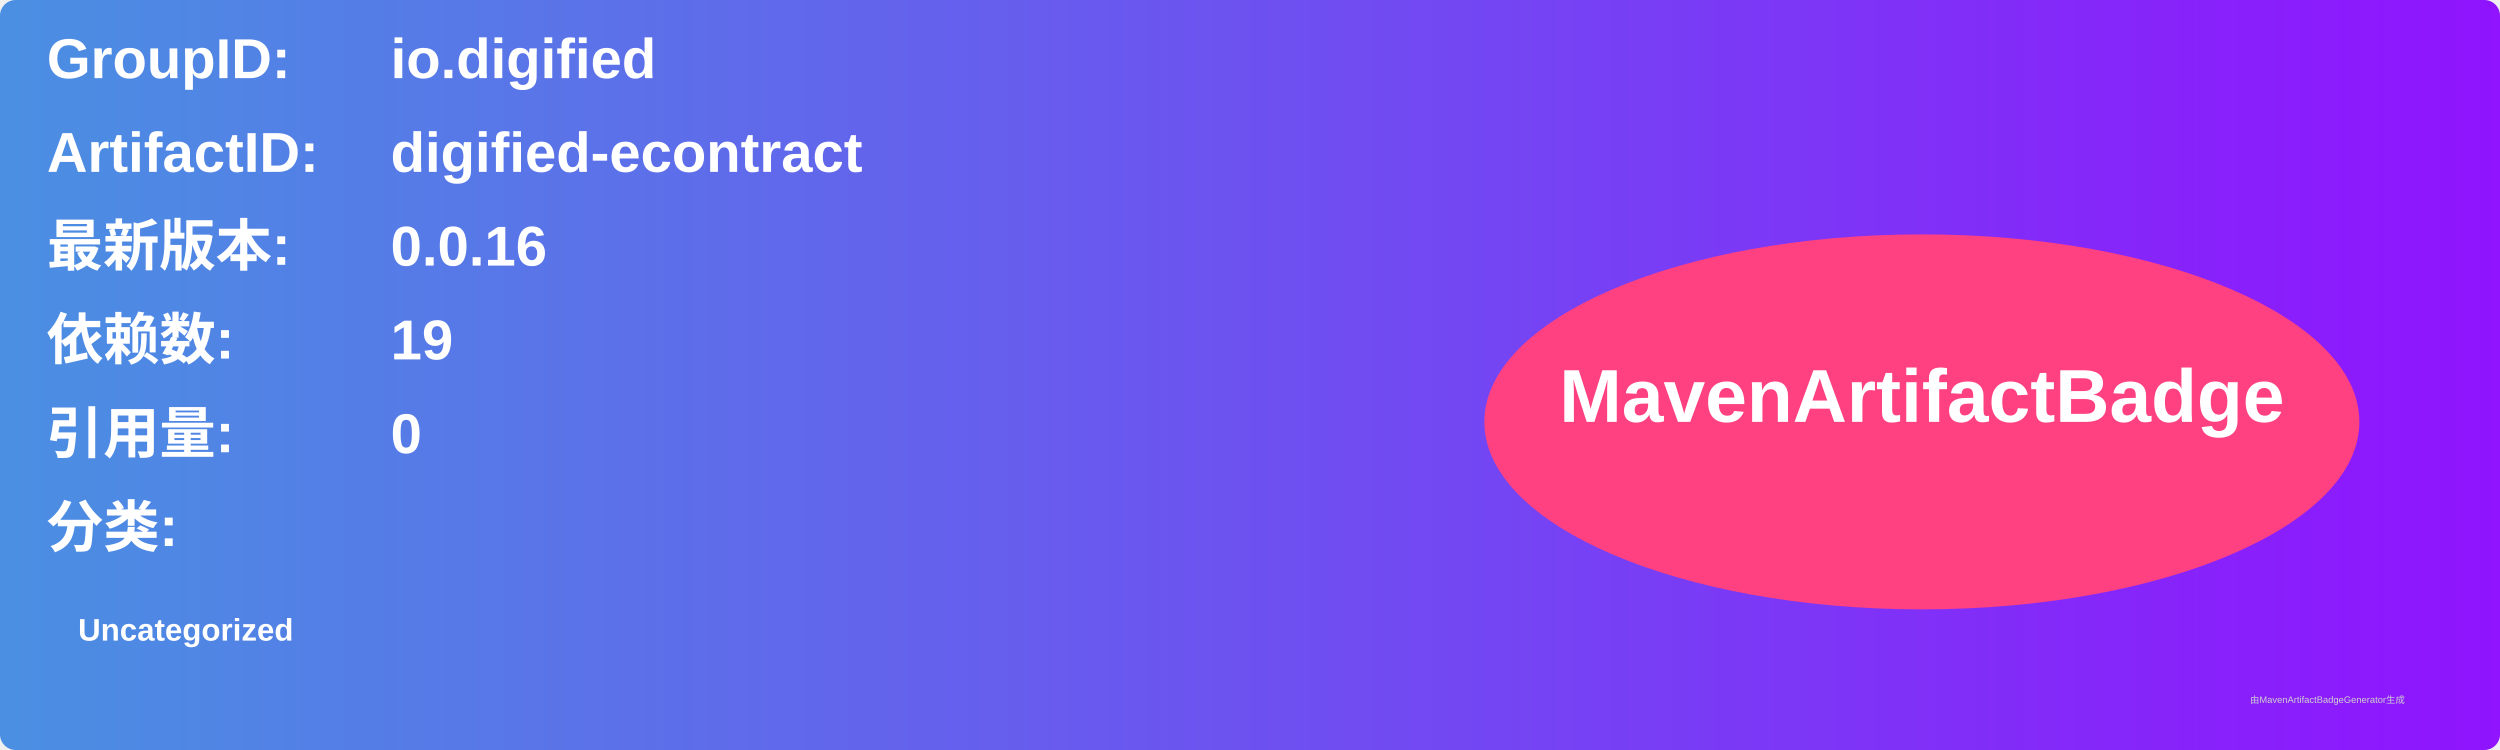
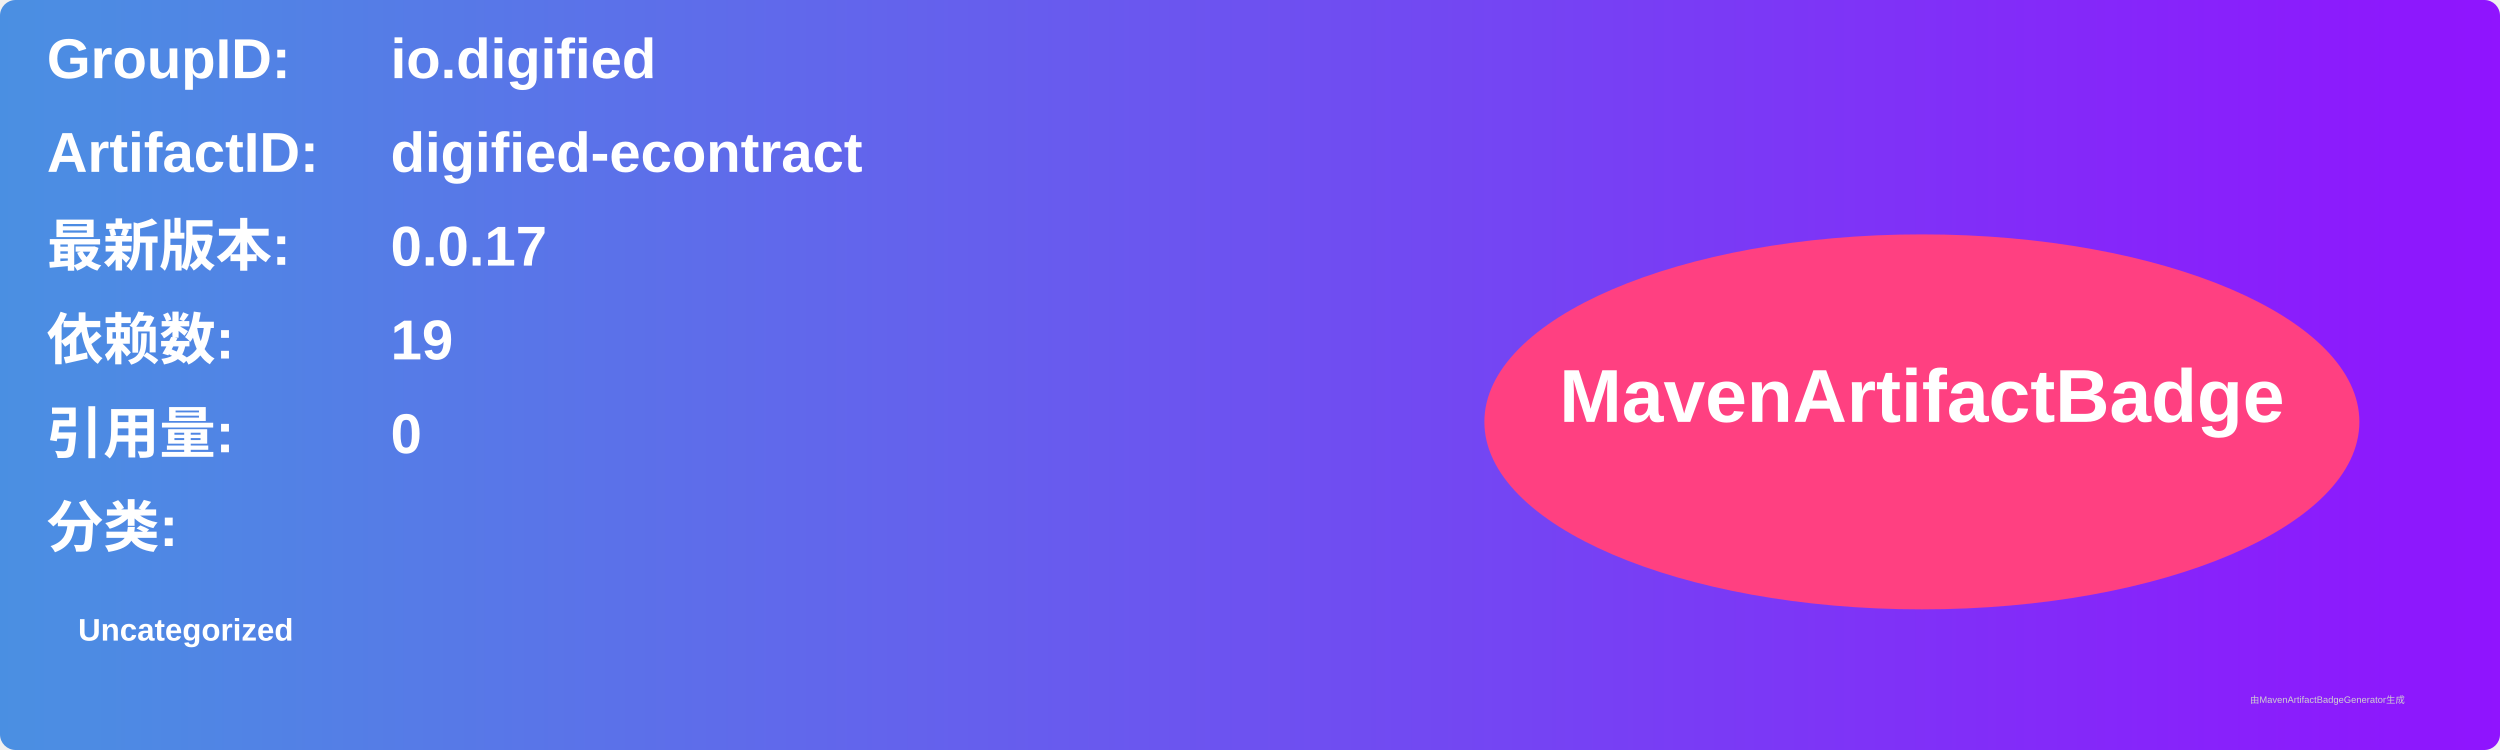
<svg xmlns="http://www.w3.org/2000/svg" width="800" height="240" viewBox="0 0 800 240">
  <linearGradient id="grad" x1="0%" y1="0%" x2="100%" y2="0%">
    <stop offset="0%" stop-color="#4a90e2" />
    <stop offset="100%" stop-color="#9013fe" />
  </linearGradient>
  <rect width="100%" height="100%" rx="5" ry="5" fill="url(#grad)" />
  <g transform="translate(15, 15)">
    <text x="0" y="10" font-family="Arial" font-size="18" fill="white" font-weight="bold" width="260">GroupID:</text>
    <text x="110" y="10" font-family="Arial" font-size="18" fill="white" font-weight="bold" width="460">io.digified</text>
    <text x="0" y="40" font-family="Arial" font-size="18" fill="white" font-weight="bold" width="260">ArtifactID:</text>
    <text x="110" y="40" font-family="Arial" font-size="18" fill="white" font-weight="bold" width="460">digified-econtract</text>
    <text x="0" y="70" font-family="Arial" font-size="18" fill="white" font-weight="bold">最新版本:</text>
    <text x="110" y="70" font-family="Arial" font-size="18" fill="white" font-weight="bold">
-       <tspan font-weight="bold">0.0.16</tspan>
+       <tspan font-weight="bold">0.0.17</tspan>
    </text>
    <text x="0" y="100" font-family="Arial" font-size="18" fill="white" font-weight="bold">依赖数: </text>
    <text x="110" y="100" font-family="Arial" font-size="18" fill="white">
      <tspan font-weight="bold">19</tspan>
    </text>
    <text x="0" y="130" font-family="Arial" font-size="18" fill="white" font-weight="bold">引用量: </text>
    <text x="110" y="130" font-family="Arial" font-size="18" fill="white">
      <tspan font-weight="bold">0</tspan>
    </text>
    <text x="0" y="160" font-family="Arial" font-size="18" fill="white" font-weight="bold">分类:</text>
    <text x="10" y="190" font-family="Arial" font-size="10" fill="white">
      <tspan font-weight="bold">Uncategorized</tspan>
    </text>
    <ellipse cx="600" cy="120" rx="140" ry="60" fill="#ff4081" />
    <text x="600" y="120" text-anchor="middle" font-family="Arial" font-size="24" fill="white" font-weight="bold">MavenArtifactBadge</text>
  </g>
  <text x="720" y="225" font-family="Arial" font-size="3" fill="#d0d0d0">由MavenArtifactBadgeGenerator生成</text>
</svg>
